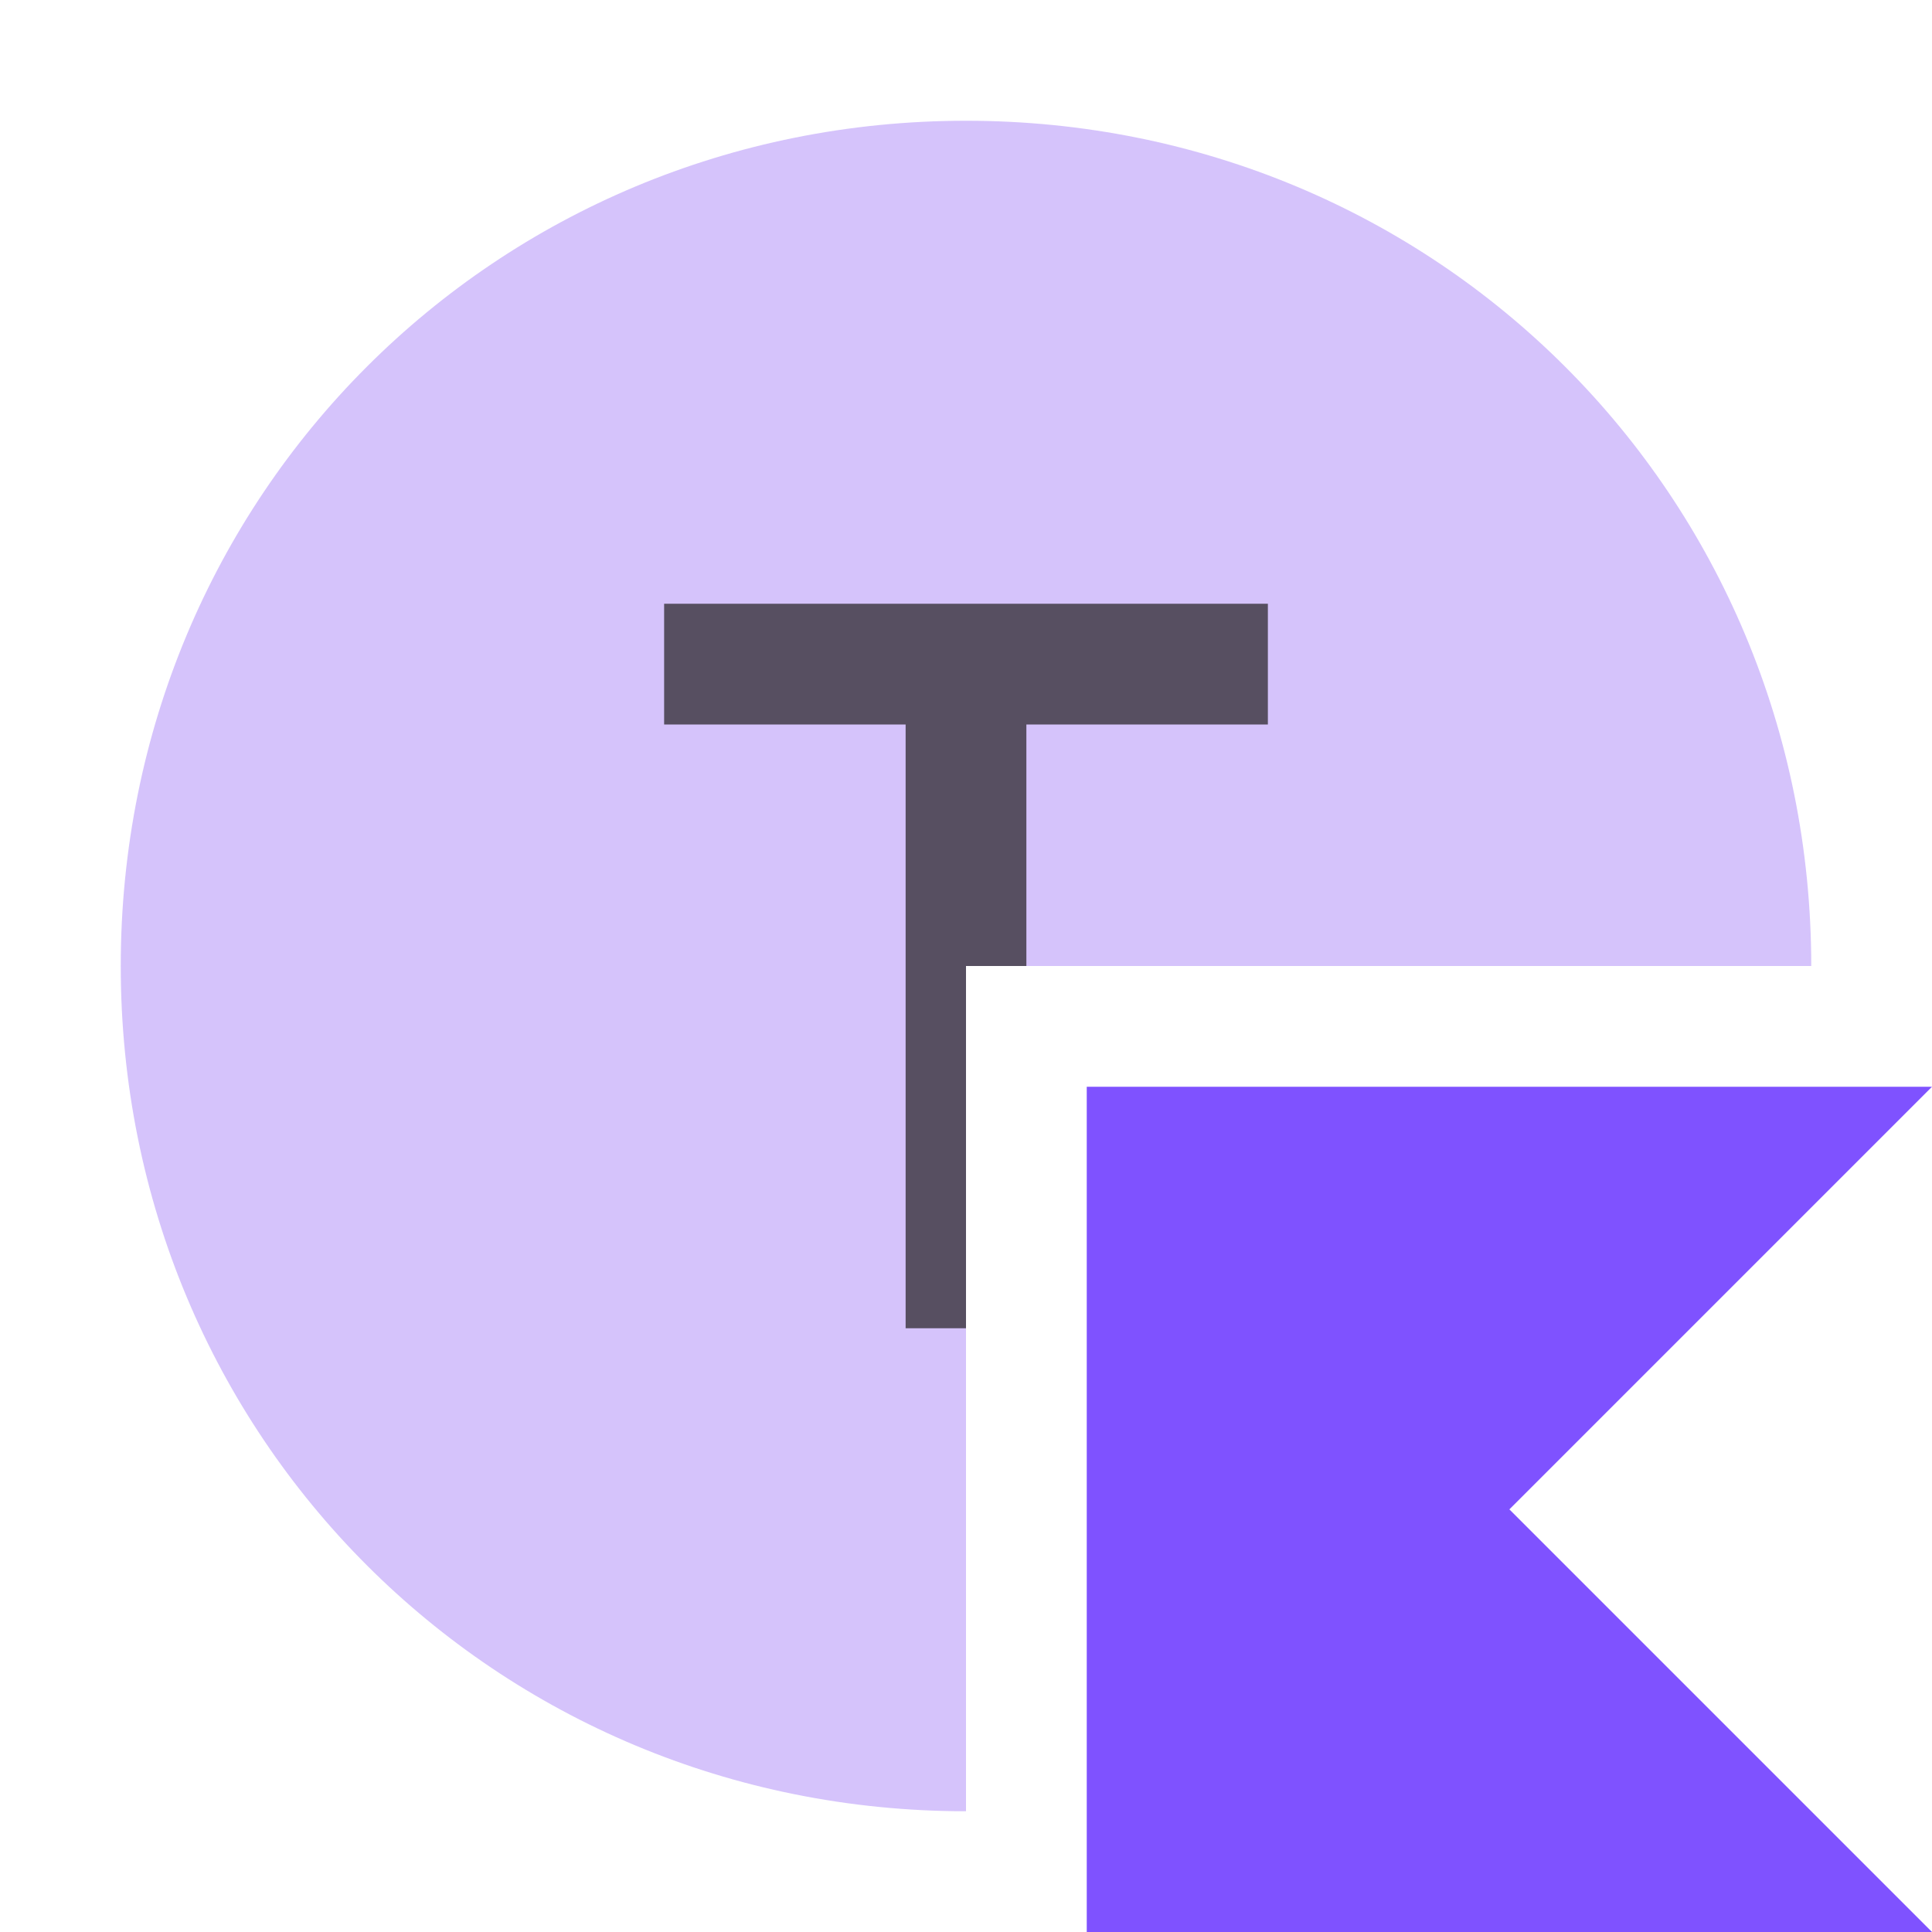
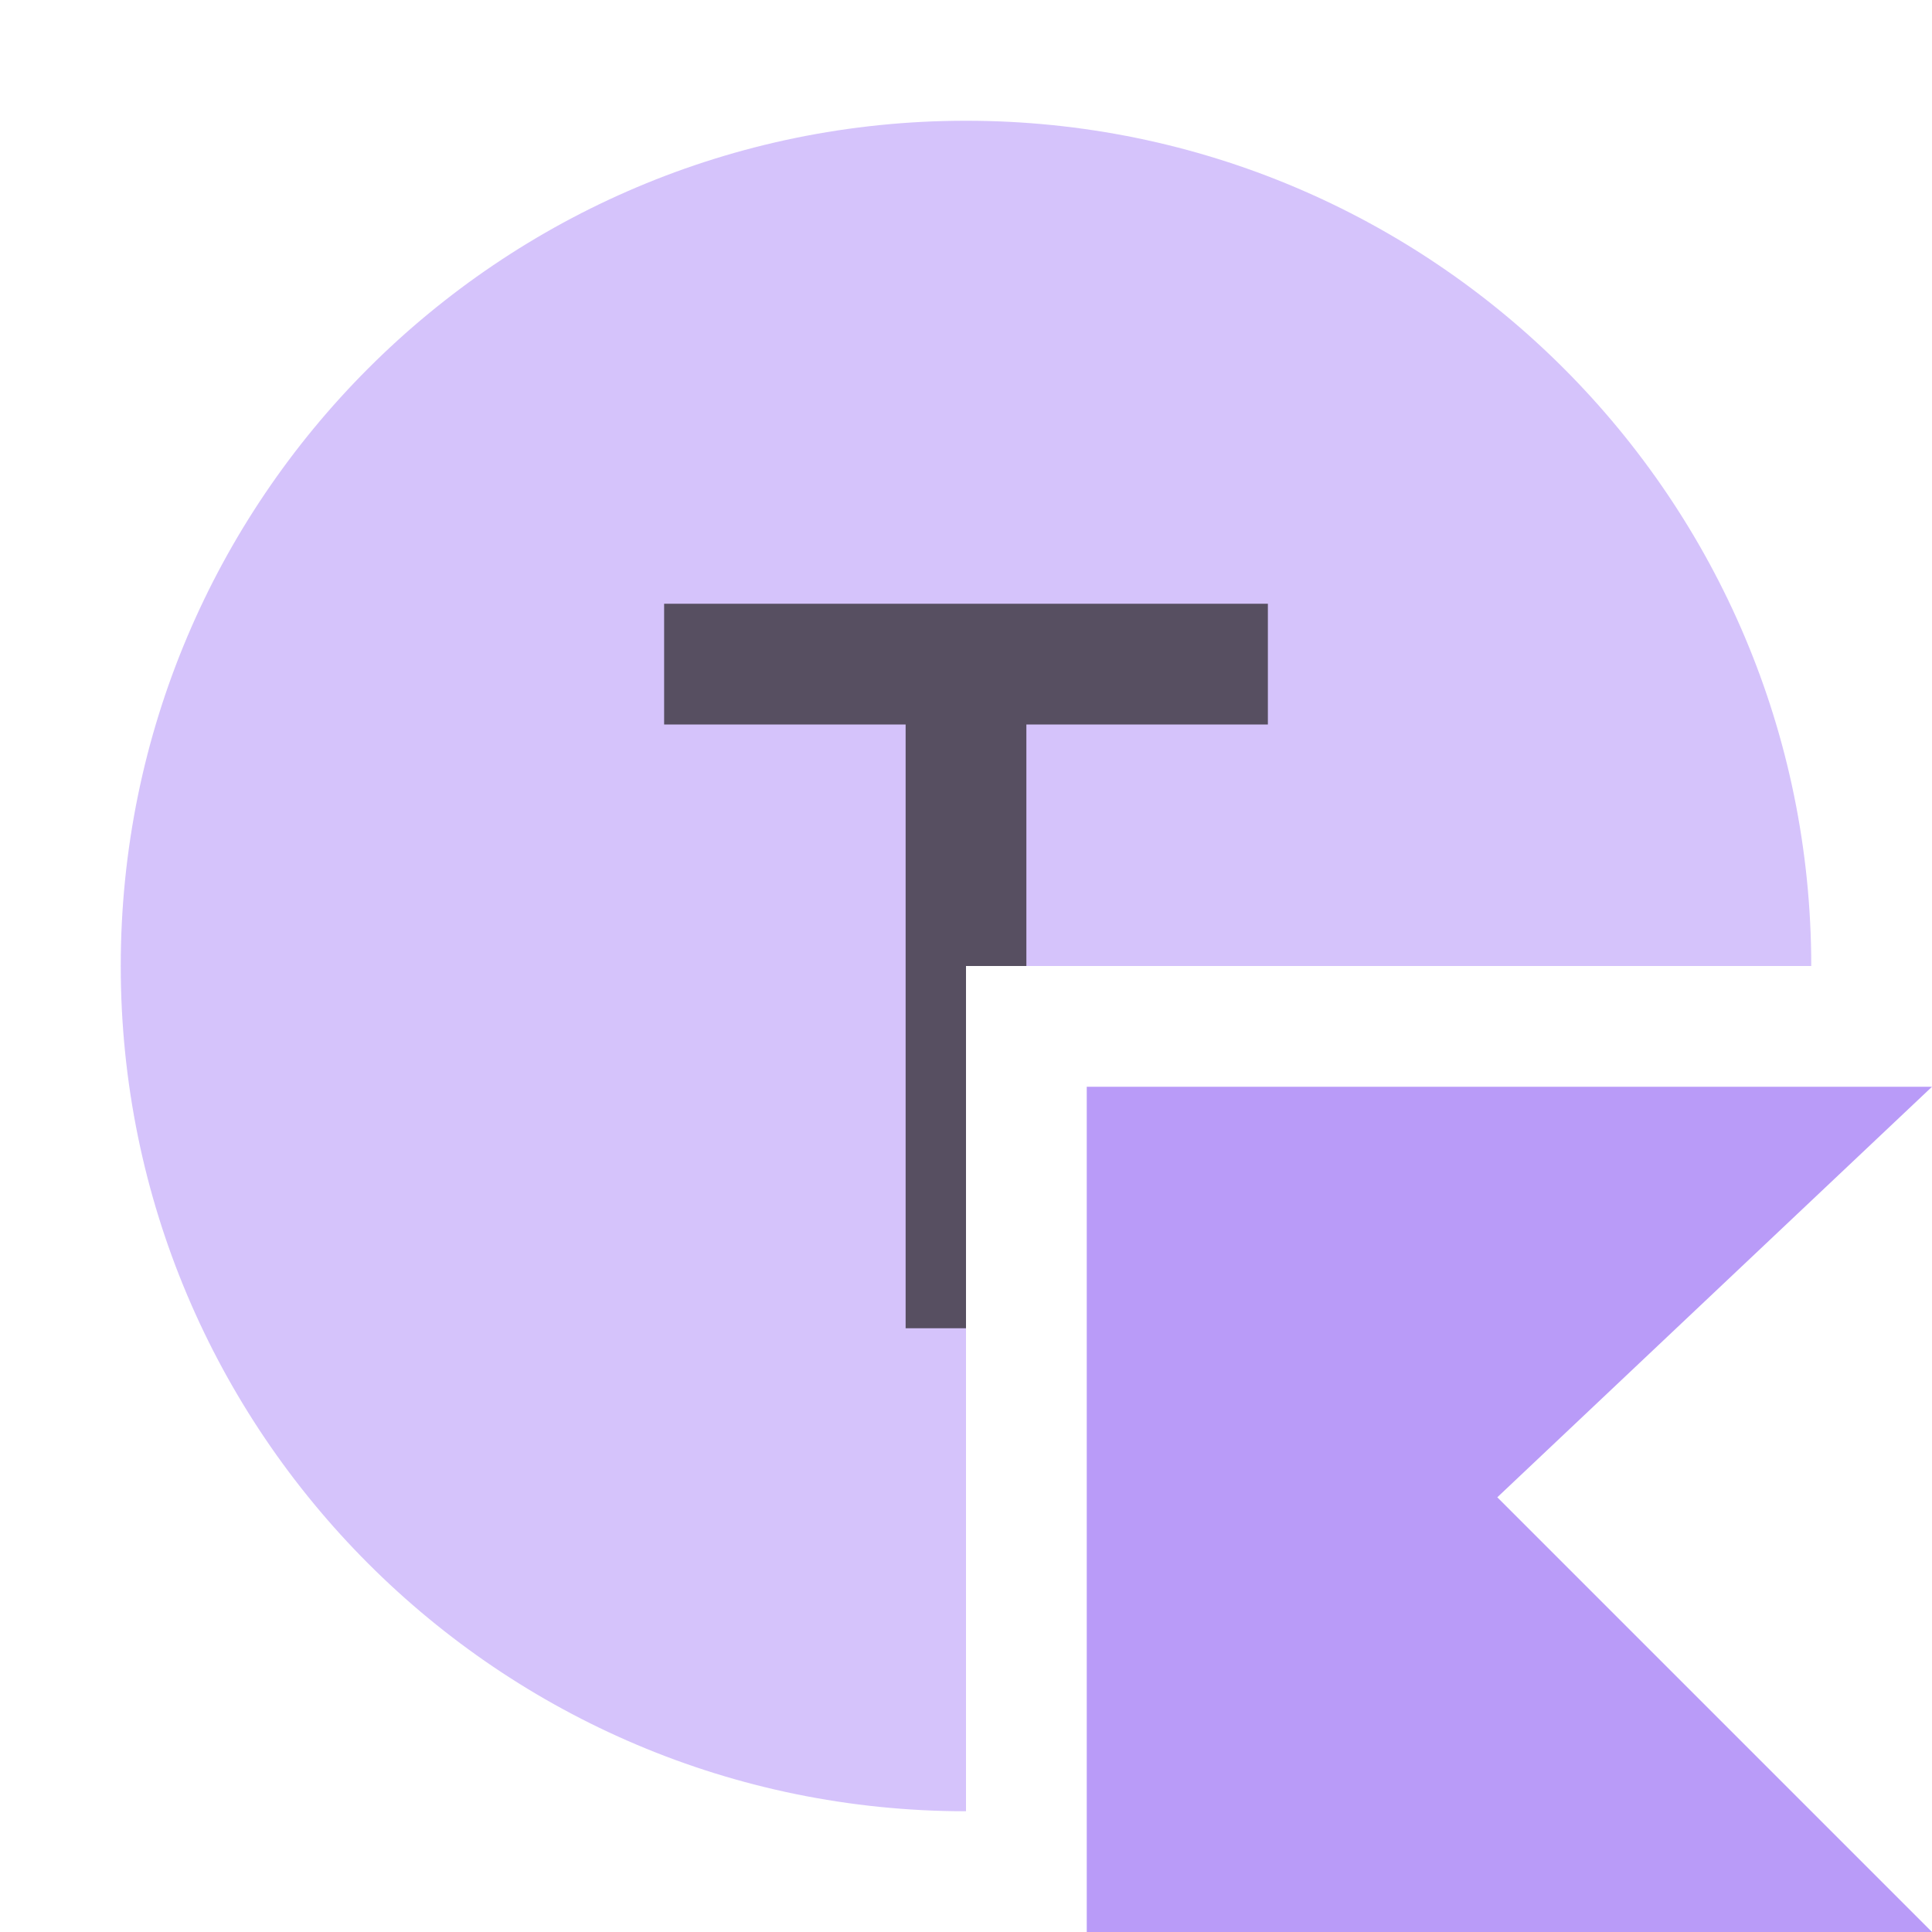
- <svg xmlns="http://www.w3.org/2000/svg" version="1.1" id="Layer_1" x="0px" y="0px" viewBox="0 0 16 16" style="enable-background:new 0 0 16 16;" xml:space="preserve">
-   <style type="text/css">
- 	.st0{fill-rule:evenodd;clip-rule:evenodd;fill:#B99BF8;fill-opacity:0.6;}
- 	.st1{fill-rule:evenodd;clip-rule:evenodd;fill:#231F20;fill-opacity:0.7;}
- 	.st2{fill:#7F52FF;}
- </style>
-   <g>
-     <path class="st0" d="M8,15c-3.9,0-7-3.1-7-7s3.1-7,7-7s7,3.1,7,7H8V15z" />
-     <path class="st1" d="M8.5,8H8v3H7.5V6h-2V5h5v1h-2V8z" />
+ <svg xmlns="http://www.w3.org/2000/svg" width="16" height="16" viewBox="0 0 16 16" fill="none">
+   <g id="typeAlias">
+     <path id="Vector" fill-rule="evenodd" clip-rule="evenodd" d="M8 15C4.134 15 1 11.866 1 8C1 4.134 4.134 1 8 1C11.866 1 15 4.134 15 8H8V15Z" fill="#B99BF8" fill-opacity="0.6" />
+     <path id="Vector_2" fill-rule="evenodd" clip-rule="evenodd" d="M8.5 8H8V11H7.5V6H5.5V5H10.5V6H8.5V8Z" fill="#231F20" fill-opacity="0.7" />
+     <g id="â/modifier/kotlin">
+       <path id="â/modifier/kotlin_2" d="M16 16H9V9H16L12.4 12.4L16 16Z" fill="#B99BF8" />
+     </g>
  </g>
-   <polygon class="st2" points="16,16 9,16 9,9 16,9 12.5,12.5 " />
</svg>
